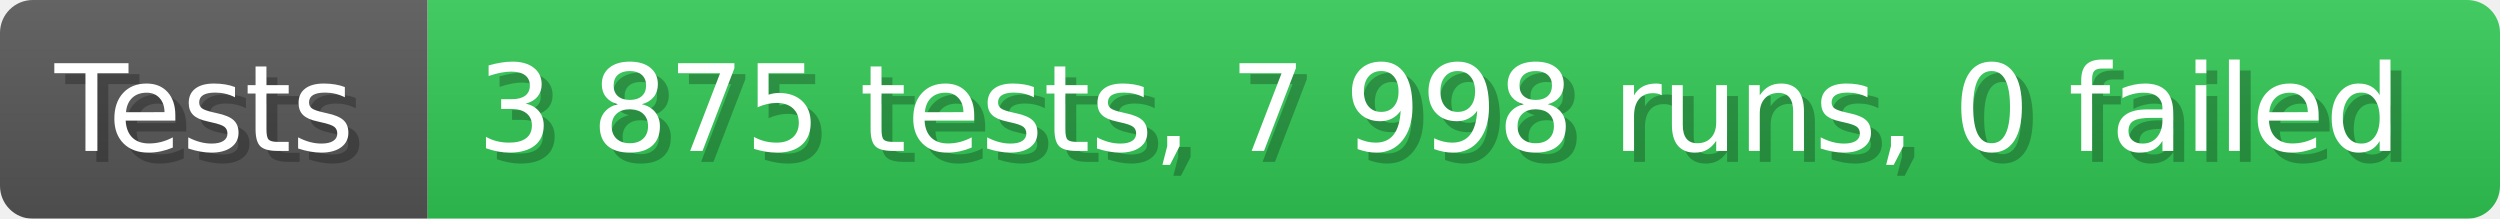
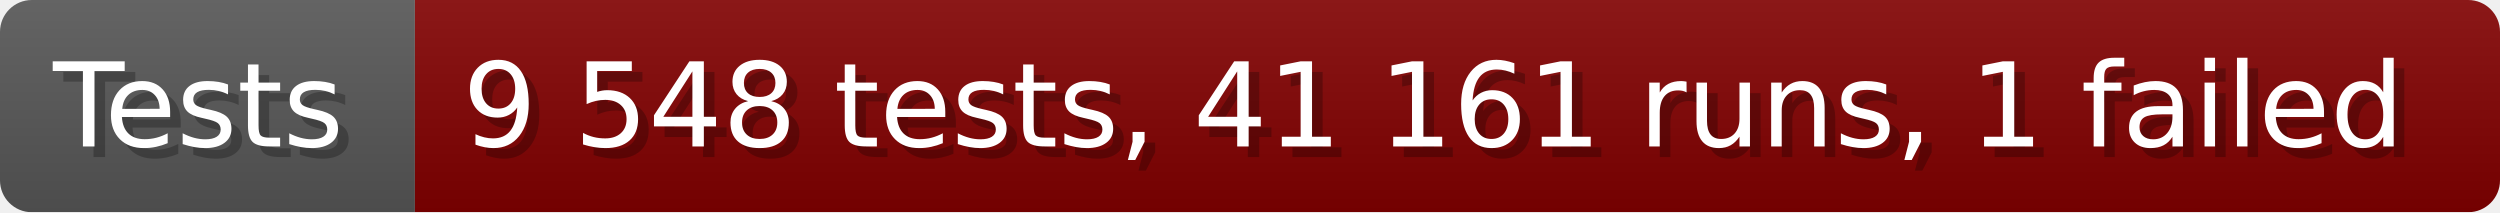
- <svg xmlns="http://www.w3.org/2000/svg" width="228.6" height="20" viewBox="0 0 2286 200" role="img" aria-label="Tests: 3 875 tests, 7 998 runs, 0 failed">
+ <svg xmlns="http://www.w3.org/2000/svg" width="235.6" height="20" viewBox="0 0 2356 200" role="img" aria-label="Tests: 9 548 tests, 41 161 runs, 1 failed">
  <linearGradient id="a" x2="0" y2="100%">
    <stop offset="0" stop-opacity=".1" stop-color="#EEE" />
    <stop offset="1" stop-opacity=".1" />
  </linearGradient>
  <mask id="m">
-     <rect width="2286" height="200" rx="30" fill="#FFF" />
+     <rect width="2356" height="200" rx="30" fill="#FFF" />
  </mask>
  <g mask="url(#m)">
    <rect width="391" height="200" fill="#555" />
-     <rect width="1895" height="200" fill="#31c653" x="391" />
-     <rect width="2286" height="200" fill="url(#a)" />
+     <rect width="1965" height="200" fill="#800000" x="391" />
+     <rect width="2356" height="200" fill="url(#a)" />
  </g>
  <g aria-hidden="true" fill="#fff" text-anchor="start" font-family="Verdana,DejaVu Sans,sans-serif" font-size="110">
    <text x="60" y="148" textLength="291" fill="#000" opacity="0.25">Tests</text>
    <text x="50" y="138" textLength="291">Tests</text>
-     <text x="446" y="148" textLength="1795" fill="#000" opacity="0.25">3 875 tests, 7 998 runs, 0 failed</text>
-     <text x="436" y="138" textLength="1795">3 875 tests, 7 998 runs, 0 failed</text>
+     <text x="446" y="148" textLength="1865" fill="#000" opacity="0.25">9 548 tests, 41 161 runs, 1 failed</text>
+     <text x="436" y="138" textLength="1865">9 548 tests, 41 161 runs, 1 failed</text>
  </g>
</svg>
